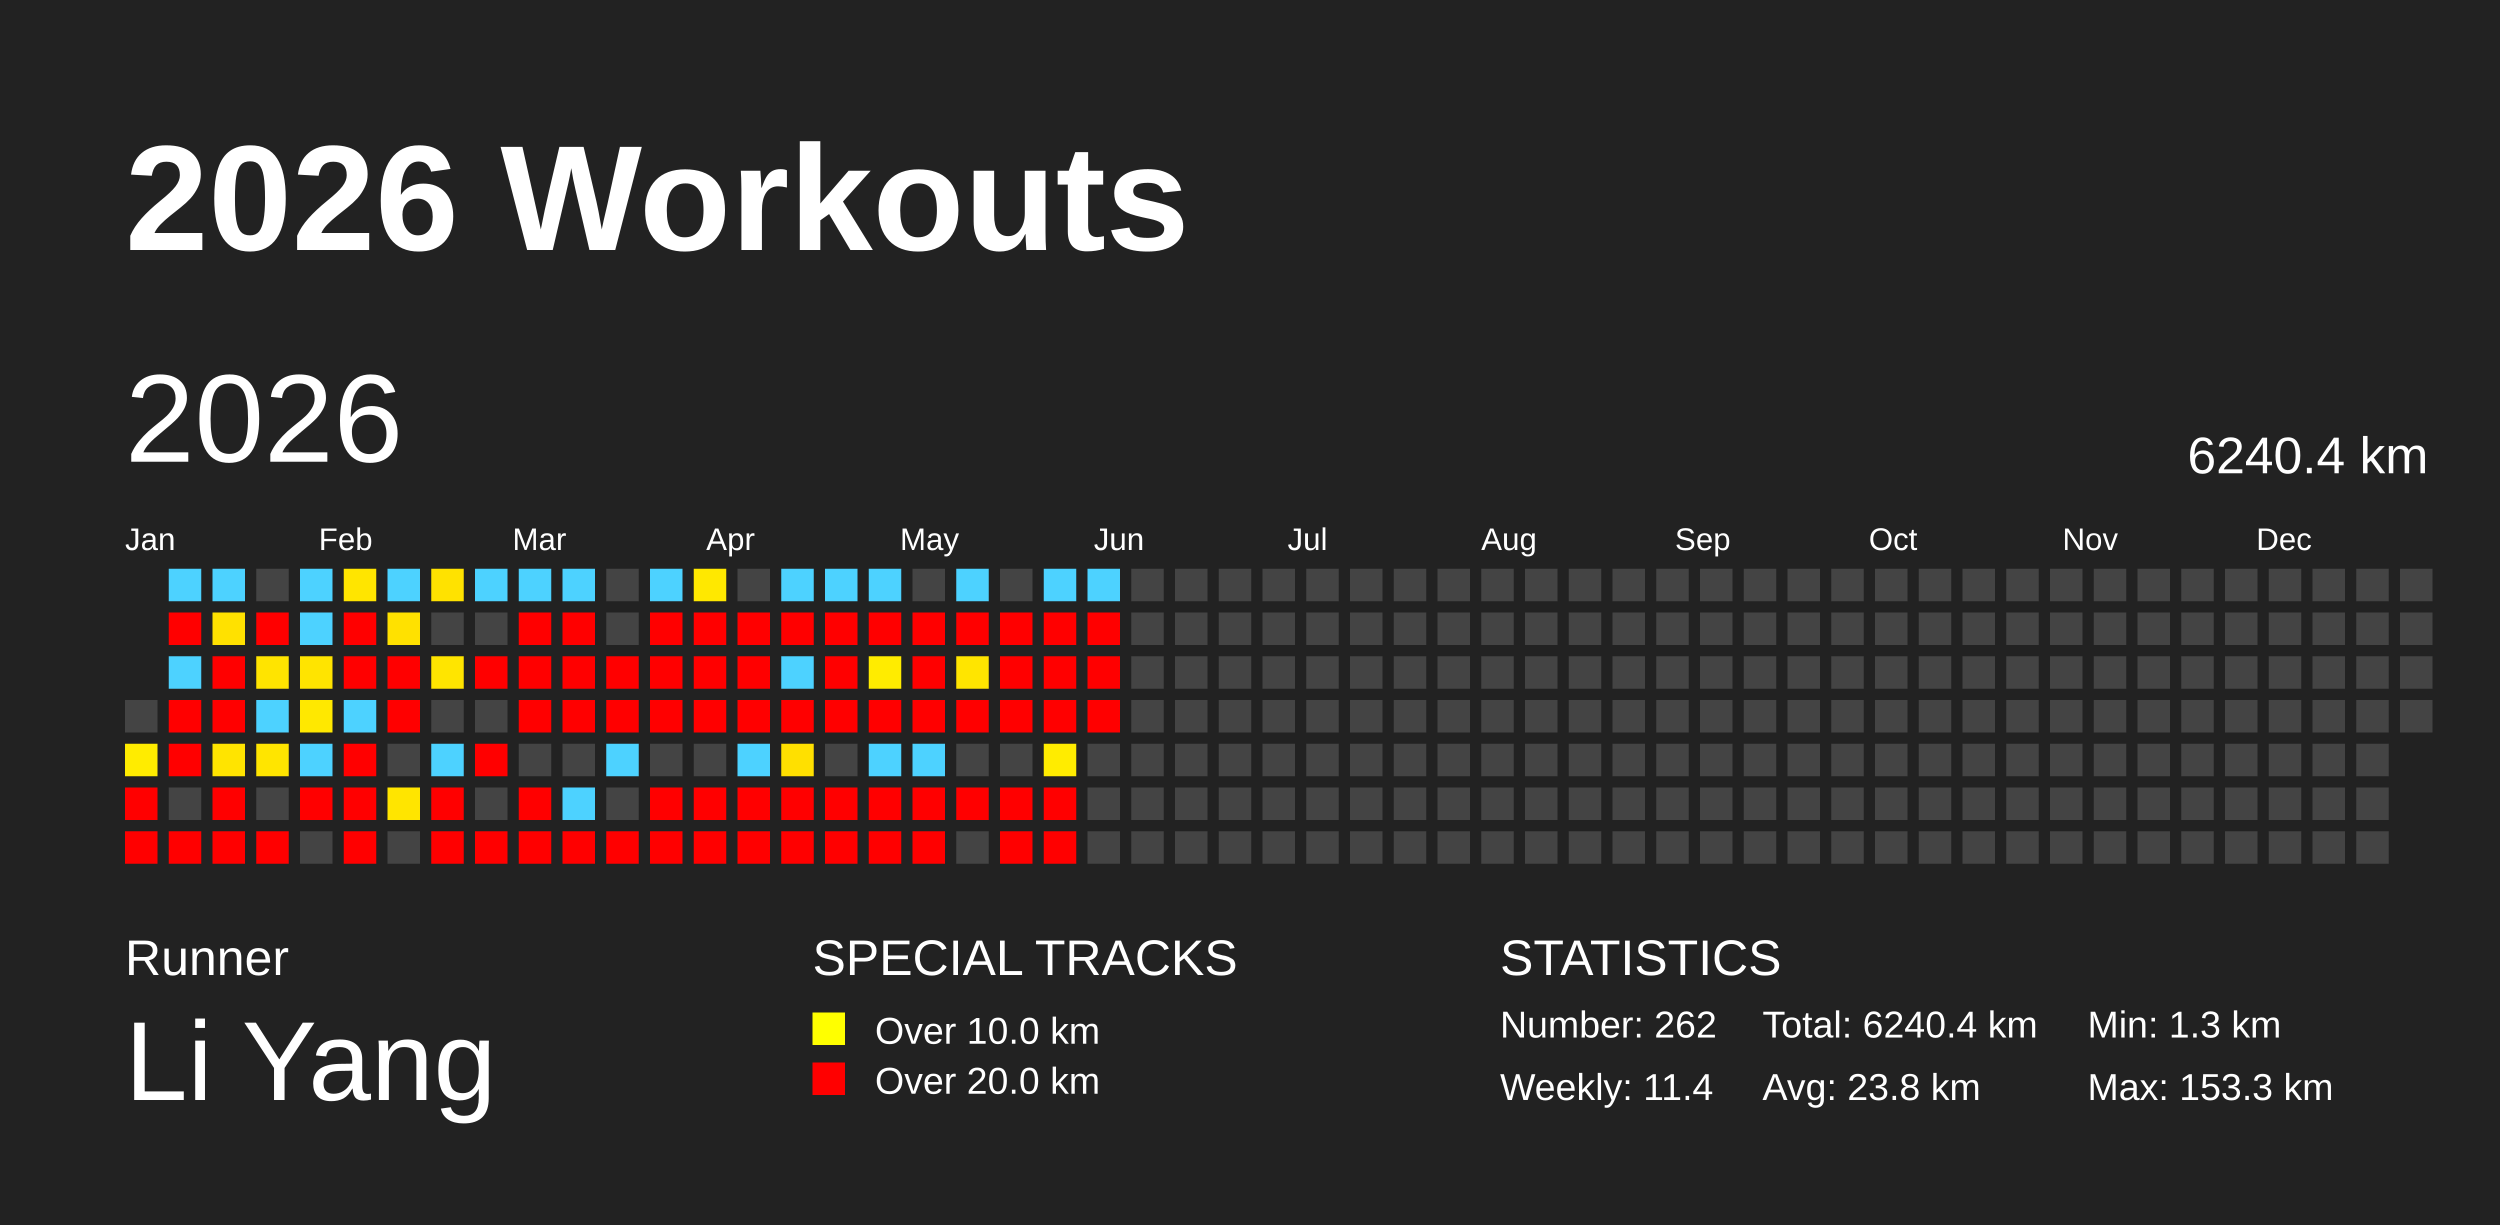
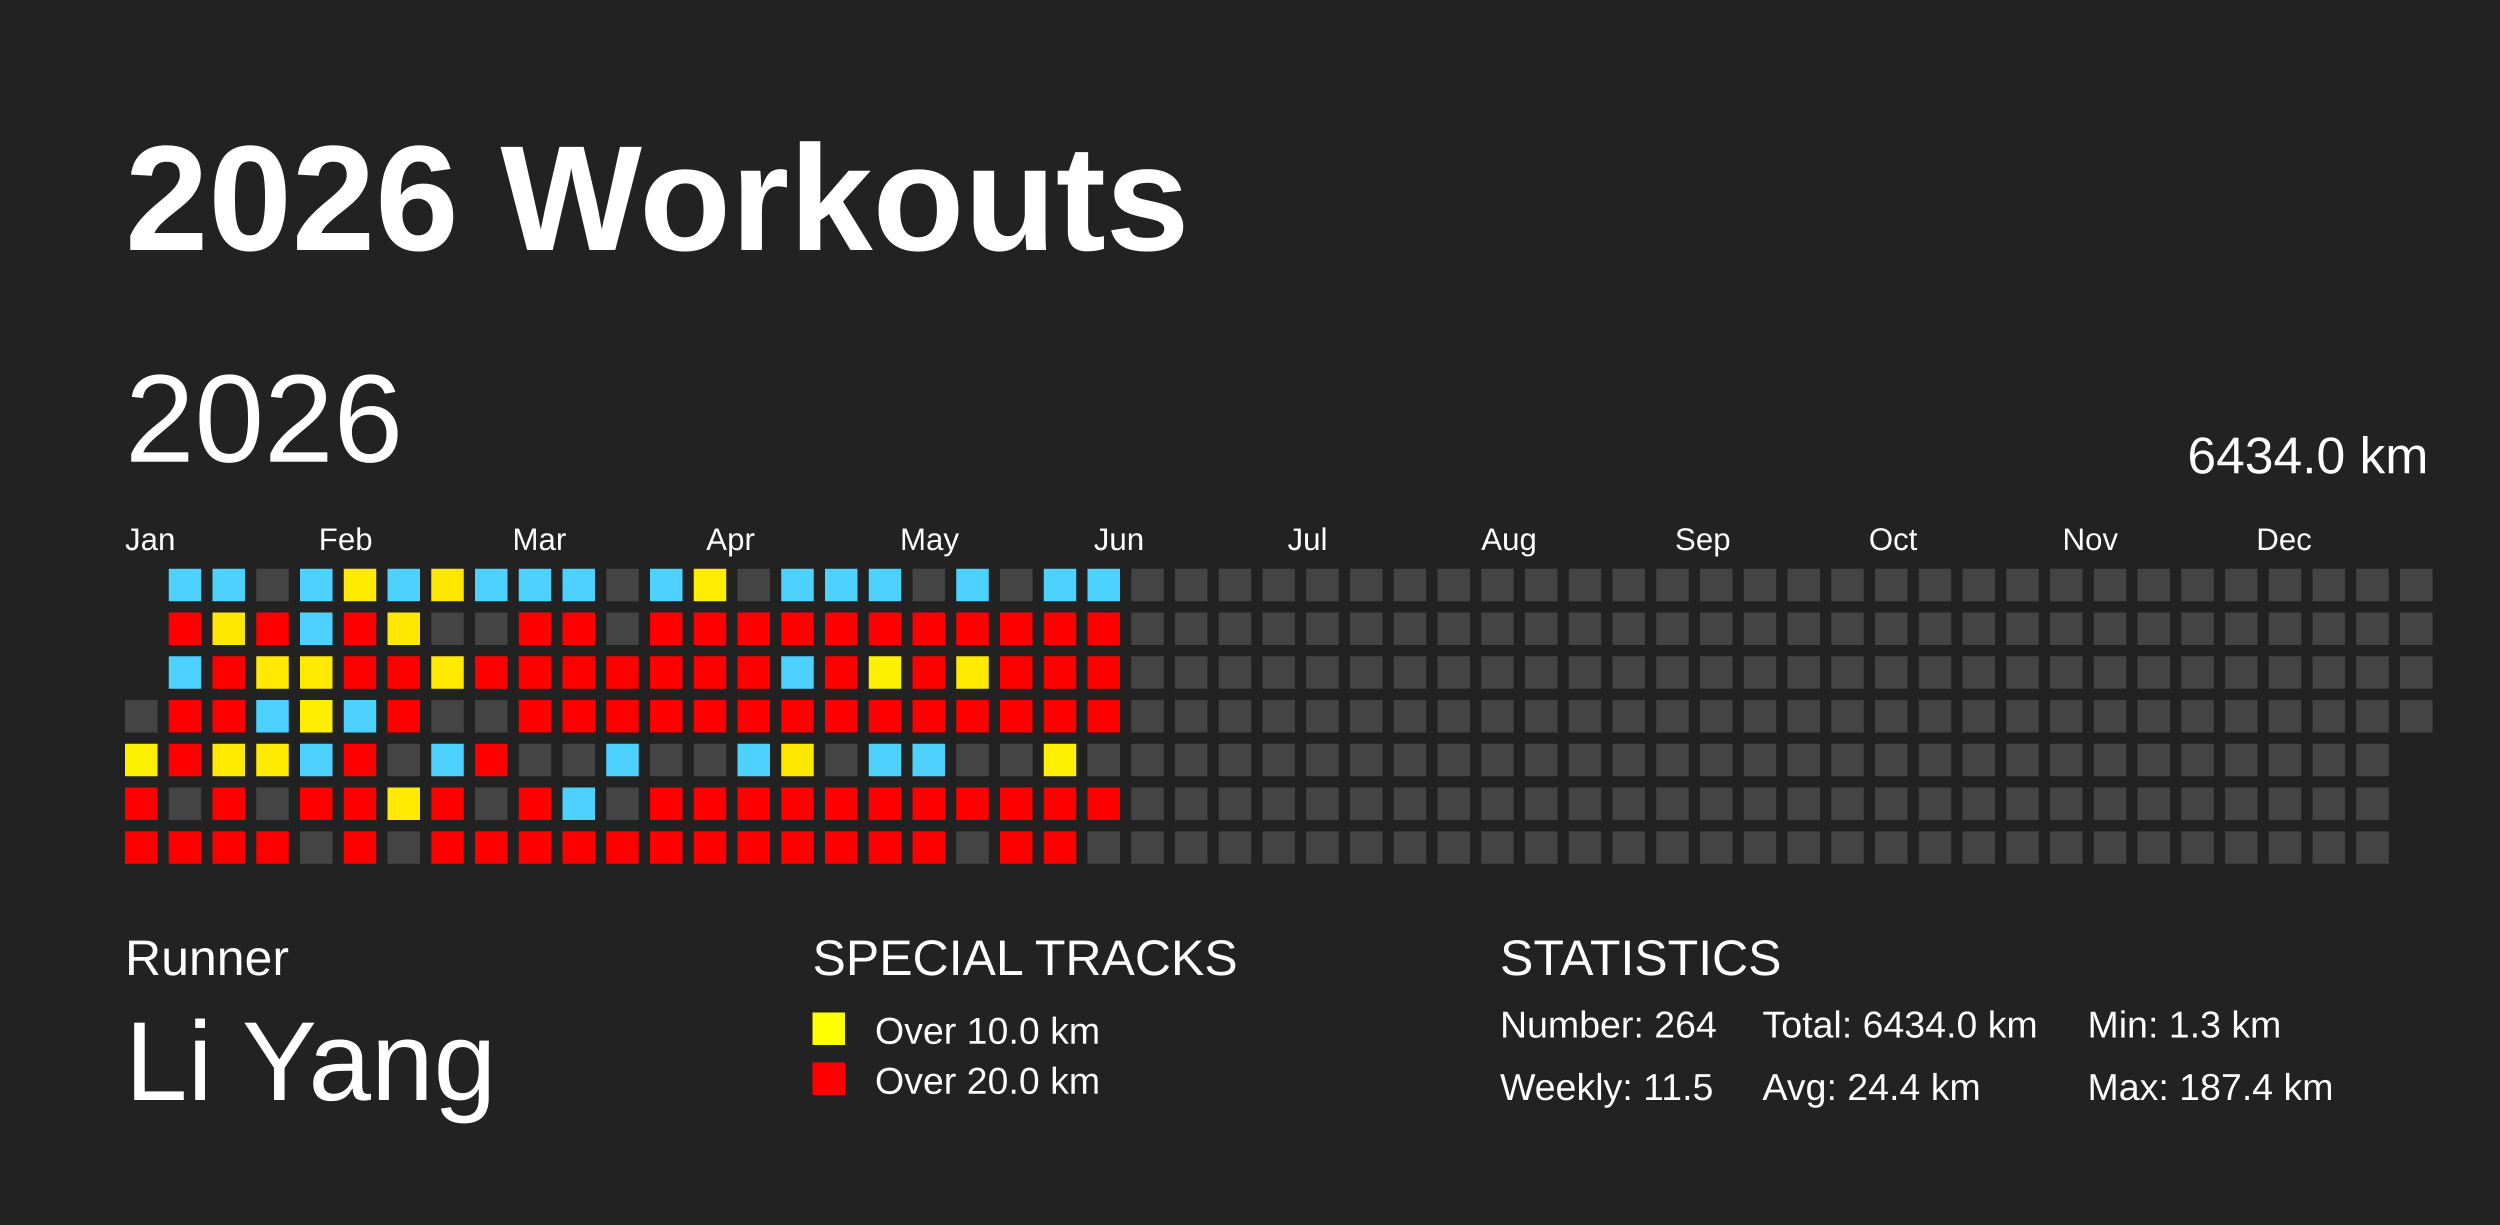
<svg xmlns="http://www.w3.org/2000/svg" baseProfile="full" height="98mm" version="1.1" viewBox="0,0,200,98" width="200mm">
  <defs />
  <rect fill="#222222" height="98" width="200" x="0" y="0" />
  <text fill="#FFFFFF" style="font-size:12px; font-family:Arial; font-weight:bold;" x="10" y="20">2026 Workouts</text>
  <text fill="#FFFFFF" style="font-size:4px; font-family:Arial" x="10" y="78">Runner</text>
  <text fill="#FFFFFF" style="font-size:9px; font-family:Arial" x="10" y="88">Li Yang</text>
  <text fill="#FFFFFF" style="font-size:4px; font-family:Arial" x="65" y="78">SPECIAL TRACKS</text>
  <rect fill="yellow" height="2.6" width="2.6" x="65" y="81" />
  <text fill="#FFFFFF" style="font-size:3px; font-family:Arial" x="70" y="83.5">Over 10.0 km</text>
  <rect fill="red" height="2.6" width="2.6" x="65" y="85" />
  <text fill="#FFFFFF" style="font-size:3px; font-family:Arial" x="70" y="87.5">Over 20.0 km</text>
  <text fill="#FFFFFF" style="font-size:4px; font-family:Arial" x="120" y="78">STATISTICS</text>
-   <text fill="#FFFFFF" style="font-size:3px; font-family:Arial" x="120" y="83">Number: 262</text>
-   <text fill="#FFFFFF" style="font-size:3px; font-family:Arial" x="120" y="88">Weekly: 11.4</text>
-   <text fill="#FFFFFF" style="font-size:3px; font-family:Arial" x="141" y="83">Total: 6240.4 km</text>
-   <text fill="#FFFFFF" style="font-size:3px; font-family:Arial" x="141" y="88">Avg: 23.8 km</text>
+   <text fill="#FFFFFF" style="font-size:3px; font-family:Arial" x="120" y="83">Number: 264</text>
+   <text fill="#FFFFFF" style="font-size:3px; font-family:Arial" x="120" y="88">Weekly: 11.5</text>
+   <text fill="#FFFFFF" style="font-size:3px; font-family:Arial" x="141" y="83">Total: 6434.0 km</text>
+   <text fill="#FFFFFF" style="font-size:3px; font-family:Arial" x="141" y="88">Avg: 24.4 km</text>
  <text fill="#FFFFFF" style="font-size:3px; font-family:Arial" x="167" y="83">Min: 1.3 km</text>
-   <text fill="#FFFFFF" style="font-size:3px; font-family:Arial" x="167" y="88">Max: 153.3 km</text>
+   <text fill="#FFFFFF" style="font-size:3px; font-family:Arial" x="167" y="88">Max: 187.4 km</text>
  <text dominant-baseline="hanging" fill="#FFFFFF" style="font-size:10.0px; font-family:Arial;" x="10" y="30">2026</text>
-   <text dominant-baseline="hanging" fill="#FFFFFF" style="font-size:4.125px; font-family:Arial;" x="175" y="35">6240.4 km</text>
+   <text dominant-baseline="hanging" fill="#FFFFFF" style="font-size:4.125px; font-family:Arial;" x="175" y="35">6434.0 km</text>
  <text fill="#FFFFFF" style="font-size:2.5px; font-family:Arial" x="10.0" y="44">Jan</text>
  <text fill="#FFFFFF" style="font-size:2.5px; font-family:Arial" x="25.5" y="44">Feb</text>
  <text fill="#FFFFFF" style="font-size:2.5px; font-family:Arial" x="41.0" y="44">Mar</text>
  <text fill="#FFFFFF" style="font-size:2.5px; font-family:Arial" x="56.5" y="44">Apr</text>
  <text fill="#FFFFFF" style="font-size:2.5px; font-family:Arial" x="72.0" y="44">May</text>
  <text fill="#FFFFFF" style="font-size:2.5px; font-family:Arial" x="87.5" y="44">Jun</text>
  <text fill="#FFFFFF" style="font-size:2.5px; font-family:Arial" x="103.0" y="44">Jul</text>
  <text fill="#FFFFFF" style="font-size:2.5px; font-family:Arial" x="118.5" y="44">Aug</text>
  <text fill="#FFFFFF" style="font-size:2.5px; font-family:Arial" x="134.0" y="44">Sep</text>
  <text fill="#FFFFFF" style="font-size:2.5px; font-family:Arial" x="149.5" y="44">Oct</text>
  <text fill="#FFFFFF" style="font-size:2.5px; font-family:Arial" x="165.0" y="44">Nov</text>
  <text fill="#FFFFFF" style="font-size:2.5px; font-family:Arial" x="180.5" y="44">Dec</text>
  <rect fill="#444444" height="2.6" width="2.6" x="10.0" y="56.0" />
-   <rect fill="#ffec00" height="2.6" width="2.6" x="10.0" y="59.5" />
+   <rect fill="#fff000" height="2.6" width="2.6" x="10.0" y="59.5" />
  <rect fill="red" height="2.6" width="2.6" x="10.0" y="63.0" />
  <rect fill="red" height="2.6" width="2.6" x="10.0" y="66.5" />
  <rect fill="#4dd2ff" height="2.6" width="2.6" x="13.5" y="45.5" />
  <rect fill="red" height="2.6" width="2.6" x="13.5" y="49.0" />
  <rect fill="#4dd2ff" height="2.6" width="2.6" x="13.5" y="52.5" />
  <rect fill="red" height="2.6" width="2.6" x="13.5" y="56.0" />
  <rect fill="red" height="2.6" width="2.6" x="13.5" y="59.5" />
  <rect fill="#444444" height="2.6" width="2.6" x="13.5" y="63.0" />
  <rect fill="red" height="2.6" width="2.6" x="13.5" y="66.5" />
  <rect fill="#4dd2ff" height="2.6" width="2.6" x="17.0" y="45.5" />
-   <rect fill="#ffe100" height="2.6" width="2.6" x="17.0" y="49.0" />
+   <rect fill="#ffe800" height="2.6" width="2.6" x="17.0" y="49.0" />
  <rect fill="red" height="2.6" width="2.6" x="17.0" y="52.5" />
  <rect fill="red" height="2.6" width="2.6" x="17.0" y="56.0" />
-   <rect fill="#ffe400" height="2.6" width="2.6" x="17.0" y="59.5" />
+   <rect fill="#ffea00" height="2.6" width="2.6" x="17.0" y="59.5" />
  <rect fill="red" height="2.6" width="2.6" x="17.0" y="63.0" />
  <rect fill="red" height="2.6" width="2.6" x="17.0" y="66.5" />
  <rect fill="#444444" height="2.6" width="2.6" x="20.5" y="45.5" />
  <rect fill="red" height="2.6" width="2.6" x="20.5" y="49.0" />
-   <rect fill="#ffe400" height="2.6" width="2.6" x="20.5" y="52.5" />
+   <rect fill="#ffe900" height="2.6" width="2.6" x="20.5" y="52.5" />
  <rect fill="#4dd2ff" height="2.6" width="2.6" x="20.5" y="56.0" />
-   <rect fill="#ffe500" height="2.6" width="2.6" x="20.5" y="59.5" />
+   <rect fill="#ffea00" height="2.6" width="2.6" x="20.5" y="59.5" />
  <rect fill="#444444" height="2.6" width="2.6" x="20.5" y="63.0" />
  <rect fill="red" height="2.6" width="2.6" x="20.5" y="66.5" />
  <rect fill="#4dd2ff" height="2.6" width="2.6" x="24.0" y="45.5" />
  <rect fill="#4dd2ff" height="2.6" width="2.6" x="24.0" y="49.0" />
-   <rect fill="#ffe400" height="2.6" width="2.6" x="24.0" y="52.5" />
-   <rect fill="#ffe800" height="2.6" width="2.6" x="24.0" y="56.0" />
+   <rect fill="#ffe900" height="2.6" width="2.6" x="24.0" y="52.5" />
+   <rect fill="#ffed00" height="2.6" width="2.6" x="24.0" y="56.0" />
  <rect fill="#4dd2ff" height="2.6" width="2.6" x="24.0" y="59.5" />
  <rect fill="red" height="2.6" width="2.6" x="24.0" y="63.0" />
  <rect fill="#444444" height="2.6" width="2.6" x="24.0" y="66.5" />
-   <rect fill="#ffe500" height="2.6" width="2.6" x="27.5" y="45.5" />
+   <rect fill="#ffea00" height="2.6" width="2.6" x="27.5" y="45.5" />
  <rect fill="red" height="2.6" width="2.6" x="27.5" y="49.0" />
  <rect fill="red" height="2.6" width="2.6" x="27.5" y="52.5" />
  <rect fill="#4dd2ff" height="2.6" width="2.6" x="27.5" y="56.0" />
  <rect fill="red" height="2.6" width="2.6" x="27.5" y="59.5" />
  <rect fill="red" height="2.6" width="2.6" x="27.5" y="63.0" />
  <rect fill="red" height="2.6" width="2.6" x="27.5" y="66.5" />
  <rect fill="#4dd2ff" height="2.6" width="2.6" x="31.0" y="45.5" />
-   <rect fill="#ffe100" height="2.6" width="2.6" x="31.0" y="49.0" />
+   <rect fill="#ffe800" height="2.6" width="2.6" x="31.0" y="49.0" />
  <rect fill="red" height="2.6" width="2.6" x="31.0" y="52.5" />
  <rect fill="red" height="2.6" width="2.6" x="31.0" y="56.0" />
  <rect fill="#444444" height="2.6" width="2.6" x="31.0" y="59.5" />
-   <rect fill="#ffe500" height="2.6" width="2.6" x="31.0" y="63.0" />
+   <rect fill="#ffea00" height="2.6" width="2.6" x="31.0" y="63.0" />
  <rect fill="#444444" height="2.6" width="2.6" x="31.0" y="66.5" />
-   <rect fill="#ffe200" height="2.6" width="2.6" x="34.5" y="45.5" />
+   <rect fill="#ffe800" height="2.6" width="2.6" x="34.5" y="45.5" />
  <rect fill="#444444" height="2.6" width="2.6" x="34.5" y="49.0" />
-   <rect fill="#ffe500" height="2.6" width="2.6" x="34.5" y="52.5" />
+   <rect fill="#ffea00" height="2.6" width="2.6" x="34.5" y="52.5" />
  <rect fill="#444444" height="2.6" width="2.6" x="34.5" y="56.0" />
  <rect fill="#4dd2ff" height="2.6" width="2.6" x="34.5" y="59.5" />
  <rect fill="red" height="2.6" width="2.6" x="34.5" y="63.0" />
  <rect fill="red" height="2.6" width="2.6" x="34.5" y="66.5" />
  <rect fill="#4dd2ff" height="2.6" width="2.6" x="38.0" y="45.5" />
  <rect fill="#444444" height="2.6" width="2.6" x="38.0" y="49.0" />
  <rect fill="red" height="2.6" width="2.6" x="38.0" y="52.5" />
  <rect fill="#444444" height="2.6" width="2.6" x="38.0" y="56.0" />
  <rect fill="red" height="2.6" width="2.6" x="38.0" y="59.5" />
  <rect fill="#444444" height="2.6" width="2.6" x="38.0" y="63.0" />
  <rect fill="red" height="2.6" width="2.6" x="38.0" y="66.5" />
  <rect fill="#4dd2ff" height="2.6" width="2.6" x="41.5" y="45.5" />
  <rect fill="red" height="2.6" width="2.6" x="41.5" y="49.0" />
  <rect fill="red" height="2.6" width="2.6" x="41.5" y="52.5" />
  <rect fill="red" height="2.6" width="2.6" x="41.5" y="56.0" />
  <rect fill="#444444" height="2.6" width="2.6" x="41.5" y="59.5" />
  <rect fill="red" height="2.6" width="2.6" x="41.5" y="63.0" />
  <rect fill="red" height="2.6" width="2.6" x="41.5" y="66.5" />
  <rect fill="#4dd2ff" height="2.6" width="2.6" x="45.0" y="45.5" />
  <rect fill="red" height="2.6" width="2.6" x="45.0" y="49.0" />
  <rect fill="red" height="2.6" width="2.6" x="45.0" y="52.5" />
  <rect fill="red" height="2.6" width="2.6" x="45.0" y="56.0" />
  <rect fill="#444444" height="2.6" width="2.6" x="45.0" y="59.5" />
  <rect fill="#4dd2ff" height="2.6" width="2.6" x="45.0" y="63.0" />
  <rect fill="red" height="2.6" width="2.6" x="45.0" y="66.5" />
  <rect fill="#444444" height="2.6" width="2.6" x="48.5" y="45.5" />
  <rect fill="#444444" height="2.6" width="2.6" x="48.5" y="49.0" />
  <rect fill="red" height="2.6" width="2.6" x="48.5" y="52.5" />
  <rect fill="red" height="2.6" width="2.6" x="48.5" y="56.0" />
  <rect fill="#4dd2ff" height="2.6" width="2.6" x="48.5" y="59.5" />
  <rect fill="#444444" height="2.6" width="2.6" x="48.5" y="63.0" />
  <rect fill="red" height="2.6" width="2.6" x="48.5" y="66.5" />
  <rect fill="#4dd2ff" height="2.6" width="2.6" x="52.0" y="45.5" />
  <rect fill="red" height="2.6" width="2.6" x="52.0" y="49.0" />
  <rect fill="red" height="2.6" width="2.6" x="52.0" y="52.5" />
  <rect fill="red" height="2.6" width="2.6" x="52.0" y="56.0" />
  <rect fill="#444444" height="2.6" width="2.6" x="52.0" y="59.5" />
  <rect fill="red" height="2.6" width="2.6" x="52.0" y="63.0" />
  <rect fill="red" height="2.6" width="2.6" x="52.0" y="66.5" />
-   <rect fill="#ffe800" height="2.6" width="2.6" x="55.5" y="45.5" />
+   <rect fill="#ffed00" height="2.6" width="2.6" x="55.5" y="45.5" />
  <rect fill="red" height="2.6" width="2.6" x="55.5" y="49.0" />
  <rect fill="red" height="2.6" width="2.6" x="55.5" y="52.5" />
  <rect fill="red" height="2.6" width="2.6" x="55.5" y="56.0" />
  <rect fill="#444444" height="2.6" width="2.6" x="55.5" y="59.5" />
  <rect fill="red" height="2.6" width="2.6" x="55.5" y="63.0" />
  <rect fill="red" height="2.6" width="2.6" x="55.5" y="66.5" />
  <rect fill="#444444" height="2.6" width="2.6" x="59.0" y="45.5" />
  <rect fill="red" height="2.6" width="2.6" x="59.0" y="49.0" />
  <rect fill="red" height="2.6" width="2.6" x="59.0" y="52.5" />
  <rect fill="red" height="2.6" width="2.6" x="59.0" y="56.0" />
  <rect fill="#4dd2ff" height="2.6" width="2.6" x="59.0" y="59.5" />
  <rect fill="red" height="2.6" width="2.6" x="59.0" y="63.0" />
  <rect fill="red" height="2.6" width="2.6" x="59.0" y="66.5" />
  <rect fill="#4dd2ff" height="2.6" width="2.6" x="62.5" y="45.5" />
  <rect fill="red" height="2.6" width="2.6" x="62.5" y="49.0" />
  <rect fill="#4dd2ff" height="2.6" width="2.6" x="62.5" y="52.5" />
  <rect fill="red" height="2.6" width="2.6" x="62.5" y="56.0" />
-   <rect fill="#ffe000" height="2.6" width="2.6" x="62.5" y="59.5" />
+   <rect fill="#ffe700" height="2.6" width="2.6" x="62.5" y="59.5" />
  <rect fill="red" height="2.6" width="2.6" x="62.5" y="63.0" />
  <rect fill="red" height="2.6" width="2.6" x="62.5" y="66.5" />
  <rect fill="#4dd2ff" height="2.6" width="2.6" x="66.0" y="45.5" />
  <rect fill="red" height="2.6" width="2.6" x="66.0" y="49.0" />
  <rect fill="red" height="2.6" width="2.6" x="66.0" y="52.5" />
  <rect fill="red" height="2.6" width="2.6" x="66.0" y="56.0" />
  <rect fill="#444444" height="2.6" width="2.6" x="66.0" y="59.5" />
  <rect fill="red" height="2.6" width="2.6" x="66.0" y="63.0" />
  <rect fill="red" height="2.6" width="2.6" x="66.0" y="66.5" />
  <rect fill="#4dd2ff" height="2.6" width="2.6" x="69.5" y="45.5" />
  <rect fill="red" height="2.6" width="2.6" x="69.5" y="49.0" />
-   <rect fill="#ffec00" height="2.6" width="2.6" x="69.5" y="52.5" />
+   <rect fill="#fff000" height="2.6" width="2.6" x="69.5" y="52.5" />
  <rect fill="red" height="2.6" width="2.6" x="69.5" y="56.0" />
  <rect fill="#4dd2ff" height="2.6" width="2.6" x="69.5" y="59.5" />
  <rect fill="red" height="2.6" width="2.6" x="69.5" y="63.0" />
  <rect fill="red" height="2.6" width="2.6" x="69.5" y="66.5" />
  <rect fill="#444444" height="2.6" width="2.6" x="73.0" y="45.5" />
  <rect fill="red" height="2.6" width="2.6" x="73.0" y="49.0" />
  <rect fill="red" height="2.6" width="2.6" x="73.0" y="52.5" />
  <rect fill="red" height="2.6" width="2.6" x="73.0" y="56.0" />
  <rect fill="#4dd2ff" height="2.6" width="2.6" x="73.0" y="59.5" />
  <rect fill="red" height="2.6" width="2.6" x="73.0" y="63.0" />
  <rect fill="red" height="2.6" width="2.6" x="73.0" y="66.5" />
  <rect fill="#4dd2ff" height="2.6" width="2.6" x="76.5" y="45.5" />
  <rect fill="red" height="2.6" width="2.6" x="76.5" y="49.0" />
-   <rect fill="#ffe500" height="2.6" width="2.6" x="76.5" y="52.5" />
+   <rect fill="#ffea00" height="2.6" width="2.6" x="76.5" y="52.5" />
  <rect fill="red" height="2.6" width="2.6" x="76.5" y="56.0" />
  <rect fill="#444444" height="2.6" width="2.6" x="76.5" y="59.5" />
  <rect fill="red" height="2.6" width="2.6" x="76.5" y="63.0" />
  <rect fill="#444444" height="2.6" width="2.6" x="76.5" y="66.5" />
  <rect fill="#444444" height="2.6" width="2.6" x="80.0" y="45.5" />
  <rect fill="red" height="2.6" width="2.6" x="80.0" y="49.0" />
  <rect fill="red" height="2.6" width="2.6" x="80.0" y="52.5" />
  <rect fill="red" height="2.6" width="2.6" x="80.0" y="56.0" />
  <rect fill="#444444" height="2.6" width="2.6" x="80.0" y="59.5" />
  <rect fill="red" height="2.6" width="2.6" x="80.0" y="63.0" />
  <rect fill="red" height="2.6" width="2.6" x="80.0" y="66.5" />
  <rect fill="#4dd2ff" height="2.6" width="2.6" x="83.5" y="45.5" />
  <rect fill="red" height="2.6" width="2.6" x="83.5" y="49.0" />
  <rect fill="red" height="2.6" width="2.6" x="83.5" y="52.5" />
  <rect fill="red" height="2.6" width="2.6" x="83.5" y="56.0" />
-   <rect fill="#ffec00" height="2.6" width="2.6" x="83.5" y="59.5" />
+   <rect fill="#fff000" height="2.6" width="2.6" x="83.5" y="59.5" />
  <rect fill="red" height="2.6" width="2.6" x="83.5" y="63.0" />
  <rect fill="red" height="2.6" width="2.6" x="83.5" y="66.5" />
  <rect fill="#4dd2ff" height="2.6" width="2.6" x="87.0" y="45.5" />
  <rect fill="red" height="2.6" width="2.6" x="87.0" y="49.0" />
  <rect fill="red" height="2.6" width="2.6" x="87.0" y="52.5" />
  <rect fill="red" height="2.6" width="2.6" x="87.0" y="56.0" />
  <rect fill="#444444" height="2.6" width="2.6" x="87.0" y="59.5" />
-   <rect fill="#444444" height="2.6" width="2.6" x="87.0" y="63.0" />
+   <rect fill="red" height="2.6" width="2.6" x="87.0" y="63.0" />
  <rect fill="#444444" height="2.6" width="2.6" x="87.0" y="66.5" />
  <rect fill="#444444" height="2.6" width="2.6" x="90.5" y="45.5" />
  <rect fill="#444444" height="2.6" width="2.6" x="90.5" y="49.0" />
  <rect fill="#444444" height="2.6" width="2.6" x="90.5" y="52.5" />
  <rect fill="#444444" height="2.6" width="2.6" x="90.5" y="56.0" />
  <rect fill="#444444" height="2.6" width="2.6" x="90.5" y="59.5" />
  <rect fill="#444444" height="2.6" width="2.6" x="90.5" y="63.0" />
  <rect fill="#444444" height="2.6" width="2.6" x="90.5" y="66.5" />
  <rect fill="#444444" height="2.6" width="2.6" x="94.0" y="45.5" />
  <rect fill="#444444" height="2.6" width="2.6" x="94.0" y="49.0" />
  <rect fill="#444444" height="2.6" width="2.6" x="94.0" y="52.5" />
  <rect fill="#444444" height="2.6" width="2.6" x="94.0" y="56.0" />
  <rect fill="#444444" height="2.6" width="2.6" x="94.0" y="59.5" />
  <rect fill="#444444" height="2.6" width="2.6" x="94.0" y="63.0" />
  <rect fill="#444444" height="2.6" width="2.6" x="94.0" y="66.5" />
  <rect fill="#444444" height="2.6" width="2.6" x="97.5" y="45.5" />
  <rect fill="#444444" height="2.6" width="2.6" x="97.5" y="49.0" />
  <rect fill="#444444" height="2.6" width="2.6" x="97.5" y="52.5" />
  <rect fill="#444444" height="2.6" width="2.6" x="97.5" y="56.0" />
  <rect fill="#444444" height="2.6" width="2.6" x="97.5" y="59.5" />
  <rect fill="#444444" height="2.6" width="2.6" x="97.5" y="63.0" />
  <rect fill="#444444" height="2.6" width="2.6" x="97.5" y="66.5" />
  <rect fill="#444444" height="2.6" width="2.6" x="101.0" y="45.5" />
  <rect fill="#444444" height="2.6" width="2.6" x="101.0" y="49.0" />
  <rect fill="#444444" height="2.6" width="2.6" x="101.0" y="52.5" />
  <rect fill="#444444" height="2.6" width="2.6" x="101.0" y="56.0" />
  <rect fill="#444444" height="2.6" width="2.6" x="101.0" y="59.5" />
  <rect fill="#444444" height="2.6" width="2.6" x="101.0" y="63.0" />
  <rect fill="#444444" height="2.6" width="2.6" x="101.0" y="66.5" />
  <rect fill="#444444" height="2.6" width="2.6" x="104.5" y="45.5" />
  <rect fill="#444444" height="2.6" width="2.6" x="104.5" y="49.0" />
  <rect fill="#444444" height="2.6" width="2.6" x="104.5" y="52.5" />
  <rect fill="#444444" height="2.6" width="2.6" x="104.5" y="56.0" />
  <rect fill="#444444" height="2.6" width="2.6" x="104.5" y="59.5" />
  <rect fill="#444444" height="2.6" width="2.6" x="104.5" y="63.0" />
  <rect fill="#444444" height="2.6" width="2.6" x="104.5" y="66.5" />
  <rect fill="#444444" height="2.6" width="2.6" x="108.0" y="45.5" />
  <rect fill="#444444" height="2.6" width="2.6" x="108.0" y="49.0" />
  <rect fill="#444444" height="2.6" width="2.6" x="108.0" y="52.5" />
  <rect fill="#444444" height="2.6" width="2.6" x="108.0" y="56.0" />
  <rect fill="#444444" height="2.6" width="2.6" x="108.0" y="59.5" />
  <rect fill="#444444" height="2.6" width="2.6" x="108.0" y="63.0" />
  <rect fill="#444444" height="2.6" width="2.6" x="108.0" y="66.5" />
  <rect fill="#444444" height="2.6" width="2.6" x="111.5" y="45.5" />
  <rect fill="#444444" height="2.6" width="2.6" x="111.5" y="49.0" />
  <rect fill="#444444" height="2.6" width="2.6" x="111.5" y="52.5" />
  <rect fill="#444444" height="2.6" width="2.6" x="111.5" y="56.0" />
  <rect fill="#444444" height="2.6" width="2.6" x="111.5" y="59.5" />
  <rect fill="#444444" height="2.6" width="2.6" x="111.5" y="63.0" />
  <rect fill="#444444" height="2.6" width="2.6" x="111.5" y="66.5" />
  <rect fill="#444444" height="2.6" width="2.6" x="115.0" y="45.5" />
  <rect fill="#444444" height="2.6" width="2.6" x="115.0" y="49.0" />
  <rect fill="#444444" height="2.6" width="2.6" x="115.0" y="52.5" />
  <rect fill="#444444" height="2.6" width="2.6" x="115.0" y="56.0" />
  <rect fill="#444444" height="2.6" width="2.6" x="115.0" y="59.5" />
  <rect fill="#444444" height="2.6" width="2.6" x="115.0" y="63.0" />
  <rect fill="#444444" height="2.6" width="2.6" x="115.0" y="66.5" />
  <rect fill="#444444" height="2.6" width="2.6" x="118.5" y="45.5" />
  <rect fill="#444444" height="2.6" width="2.6" x="118.5" y="49.0" />
  <rect fill="#444444" height="2.6" width="2.6" x="118.5" y="52.5" />
  <rect fill="#444444" height="2.6" width="2.6" x="118.5" y="56.0" />
  <rect fill="#444444" height="2.6" width="2.6" x="118.5" y="59.5" />
  <rect fill="#444444" height="2.6" width="2.6" x="118.5" y="63.0" />
  <rect fill="#444444" height="2.6" width="2.6" x="118.5" y="66.5" />
  <rect fill="#444444" height="2.6" width="2.6" x="122.0" y="45.5" />
  <rect fill="#444444" height="2.6" width="2.6" x="122.0" y="49.0" />
  <rect fill="#444444" height="2.6" width="2.6" x="122.0" y="52.5" />
  <rect fill="#444444" height="2.6" width="2.6" x="122.0" y="56.0" />
  <rect fill="#444444" height="2.6" width="2.6" x="122.0" y="59.5" />
  <rect fill="#444444" height="2.6" width="2.6" x="122.0" y="63.0" />
  <rect fill="#444444" height="2.6" width="2.6" x="122.0" y="66.5" />
  <rect fill="#444444" height="2.6" width="2.6" x="125.5" y="45.5" />
  <rect fill="#444444" height="2.6" width="2.6" x="125.5" y="49.0" />
  <rect fill="#444444" height="2.6" width="2.6" x="125.5" y="52.5" />
  <rect fill="#444444" height="2.6" width="2.6" x="125.5" y="56.0" />
  <rect fill="#444444" height="2.6" width="2.6" x="125.5" y="59.5" />
  <rect fill="#444444" height="2.6" width="2.6" x="125.5" y="63.0" />
  <rect fill="#444444" height="2.6" width="2.6" x="125.5" y="66.5" />
  <rect fill="#444444" height="2.6" width="2.6" x="129.0" y="45.5" />
  <rect fill="#444444" height="2.6" width="2.6" x="129.0" y="49.0" />
  <rect fill="#444444" height="2.6" width="2.6" x="129.0" y="52.5" />
  <rect fill="#444444" height="2.6" width="2.6" x="129.0" y="56.0" />
  <rect fill="#444444" height="2.6" width="2.6" x="129.0" y="59.5" />
  <rect fill="#444444" height="2.6" width="2.6" x="129.0" y="63.0" />
  <rect fill="#444444" height="2.6" width="2.6" x="129.0" y="66.5" />
  <rect fill="#444444" height="2.6" width="2.6" x="132.5" y="45.5" />
  <rect fill="#444444" height="2.6" width="2.6" x="132.5" y="49.0" />
  <rect fill="#444444" height="2.6" width="2.6" x="132.5" y="52.5" />
  <rect fill="#444444" height="2.6" width="2.6" x="132.5" y="56.0" />
  <rect fill="#444444" height="2.6" width="2.6" x="132.5" y="59.5" />
  <rect fill="#444444" height="2.6" width="2.6" x="132.5" y="63.0" />
  <rect fill="#444444" height="2.6" width="2.6" x="132.5" y="66.5" />
  <rect fill="#444444" height="2.6" width="2.6" x="136.0" y="45.5" />
  <rect fill="#444444" height="2.6" width="2.6" x="136.0" y="49.0" />
  <rect fill="#444444" height="2.6" width="2.6" x="136.0" y="52.5" />
  <rect fill="#444444" height="2.6" width="2.6" x="136.0" y="56.0" />
  <rect fill="#444444" height="2.6" width="2.6" x="136.0" y="59.5" />
  <rect fill="#444444" height="2.6" width="2.6" x="136.0" y="63.0" />
  <rect fill="#444444" height="2.6" width="2.6" x="136.0" y="66.5" />
  <rect fill="#444444" height="2.6" width="2.6" x="139.5" y="45.5" />
  <rect fill="#444444" height="2.6" width="2.6" x="139.5" y="49.0" />
  <rect fill="#444444" height="2.6" width="2.6" x="139.5" y="52.5" />
  <rect fill="#444444" height="2.6" width="2.6" x="139.5" y="56.0" />
  <rect fill="#444444" height="2.6" width="2.6" x="139.5" y="59.5" />
  <rect fill="#444444" height="2.6" width="2.6" x="139.5" y="63.0" />
  <rect fill="#444444" height="2.6" width="2.6" x="139.5" y="66.5" />
  <rect fill="#444444" height="2.6" width="2.6" x="143.0" y="45.5" />
  <rect fill="#444444" height="2.6" width="2.6" x="143.0" y="49.0" />
  <rect fill="#444444" height="2.6" width="2.6" x="143.0" y="52.5" />
  <rect fill="#444444" height="2.6" width="2.6" x="143.0" y="56.0" />
  <rect fill="#444444" height="2.6" width="2.6" x="143.0" y="59.5" />
  <rect fill="#444444" height="2.6" width="2.6" x="143.0" y="63.0" />
  <rect fill="#444444" height="2.6" width="2.6" x="143.0" y="66.5" />
  <rect fill="#444444" height="2.6" width="2.6" x="146.5" y="45.5" />
  <rect fill="#444444" height="2.6" width="2.6" x="146.5" y="49.0" />
  <rect fill="#444444" height="2.6" width="2.6" x="146.5" y="52.5" />
  <rect fill="#444444" height="2.6" width="2.6" x="146.5" y="56.0" />
  <rect fill="#444444" height="2.6" width="2.6" x="146.5" y="59.5" />
  <rect fill="#444444" height="2.6" width="2.6" x="146.5" y="63.0" />
  <rect fill="#444444" height="2.6" width="2.6" x="146.5" y="66.5" />
  <rect fill="#444444" height="2.6" width="2.6" x="150.0" y="45.5" />
  <rect fill="#444444" height="2.6" width="2.6" x="150.0" y="49.0" />
  <rect fill="#444444" height="2.6" width="2.6" x="150.0" y="52.5" />
  <rect fill="#444444" height="2.6" width="2.6" x="150.0" y="56.0" />
  <rect fill="#444444" height="2.6" width="2.6" x="150.0" y="59.5" />
  <rect fill="#444444" height="2.6" width="2.6" x="150.0" y="63.0" />
  <rect fill="#444444" height="2.6" width="2.6" x="150.0" y="66.5" />
  <rect fill="#444444" height="2.6" width="2.6" x="153.5" y="45.5" />
  <rect fill="#444444" height="2.6" width="2.6" x="153.5" y="49.0" />
  <rect fill="#444444" height="2.6" width="2.6" x="153.5" y="52.5" />
  <rect fill="#444444" height="2.6" width="2.6" x="153.5" y="56.0" />
  <rect fill="#444444" height="2.6" width="2.6" x="153.5" y="59.5" />
  <rect fill="#444444" height="2.6" width="2.6" x="153.5" y="63.0" />
  <rect fill="#444444" height="2.6" width="2.6" x="153.5" y="66.5" />
  <rect fill="#444444" height="2.6" width="2.6" x="157.0" y="45.5" />
  <rect fill="#444444" height="2.6" width="2.6" x="157.0" y="49.0" />
  <rect fill="#444444" height="2.6" width="2.6" x="157.0" y="52.5" />
  <rect fill="#444444" height="2.6" width="2.6" x="157.0" y="56.0" />
  <rect fill="#444444" height="2.6" width="2.6" x="157.0" y="59.5" />
  <rect fill="#444444" height="2.6" width="2.6" x="157.0" y="63.0" />
  <rect fill="#444444" height="2.6" width="2.6" x="157.0" y="66.5" />
  <rect fill="#444444" height="2.6" width="2.6" x="160.5" y="45.5" />
  <rect fill="#444444" height="2.6" width="2.6" x="160.5" y="49.0" />
  <rect fill="#444444" height="2.6" width="2.6" x="160.5" y="52.5" />
  <rect fill="#444444" height="2.6" width="2.6" x="160.5" y="56.0" />
  <rect fill="#444444" height="2.6" width="2.6" x="160.5" y="59.5" />
  <rect fill="#444444" height="2.6" width="2.6" x="160.5" y="63.0" />
  <rect fill="#444444" height="2.6" width="2.6" x="160.5" y="66.5" />
  <rect fill="#444444" height="2.6" width="2.6" x="164.0" y="45.5" />
  <rect fill="#444444" height="2.6" width="2.6" x="164.0" y="49.0" />
  <rect fill="#444444" height="2.6" width="2.6" x="164.0" y="52.5" />
  <rect fill="#444444" height="2.6" width="2.6" x="164.0" y="56.0" />
  <rect fill="#444444" height="2.6" width="2.6" x="164.0" y="59.5" />
  <rect fill="#444444" height="2.6" width="2.6" x="164.0" y="63.0" />
  <rect fill="#444444" height="2.6" width="2.6" x="164.0" y="66.5" />
  <rect fill="#444444" height="2.6" width="2.6" x="167.5" y="45.5" />
  <rect fill="#444444" height="2.6" width="2.6" x="167.5" y="49.0" />
  <rect fill="#444444" height="2.6" width="2.6" x="167.5" y="52.5" />
  <rect fill="#444444" height="2.6" width="2.6" x="167.5" y="56.0" />
  <rect fill="#444444" height="2.6" width="2.6" x="167.5" y="59.5" />
  <rect fill="#444444" height="2.6" width="2.6" x="167.5" y="63.0" />
  <rect fill="#444444" height="2.6" width="2.6" x="167.5" y="66.5" />
  <rect fill="#444444" height="2.6" width="2.6" x="171.0" y="45.5" />
  <rect fill="#444444" height="2.6" width="2.6" x="171.0" y="49.0" />
  <rect fill="#444444" height="2.6" width="2.6" x="171.0" y="52.5" />
  <rect fill="#444444" height="2.6" width="2.6" x="171.0" y="56.0" />
  <rect fill="#444444" height="2.6" width="2.6" x="171.0" y="59.5" />
  <rect fill="#444444" height="2.6" width="2.6" x="171.0" y="63.0" />
  <rect fill="#444444" height="2.6" width="2.6" x="171.0" y="66.5" />
  <rect fill="#444444" height="2.6" width="2.6" x="174.5" y="45.5" />
  <rect fill="#444444" height="2.6" width="2.6" x="174.5" y="49.0" />
  <rect fill="#444444" height="2.6" width="2.6" x="174.5" y="52.5" />
  <rect fill="#444444" height="2.6" width="2.6" x="174.5" y="56.0" />
  <rect fill="#444444" height="2.6" width="2.6" x="174.5" y="59.5" />
  <rect fill="#444444" height="2.6" width="2.6" x="174.5" y="63.0" />
  <rect fill="#444444" height="2.6" width="2.6" x="174.5" y="66.5" />
  <rect fill="#444444" height="2.6" width="2.6" x="178.0" y="45.5" />
  <rect fill="#444444" height="2.6" width="2.6" x="178.0" y="49.0" />
  <rect fill="#444444" height="2.6" width="2.6" x="178.0" y="52.5" />
  <rect fill="#444444" height="2.6" width="2.6" x="178.0" y="56.0" />
  <rect fill="#444444" height="2.6" width="2.6" x="178.0" y="59.5" />
  <rect fill="#444444" height="2.6" width="2.6" x="178.0" y="63.0" />
  <rect fill="#444444" height="2.6" width="2.6" x="178.0" y="66.5" />
  <rect fill="#444444" height="2.6" width="2.6" x="181.5" y="45.5" />
  <rect fill="#444444" height="2.6" width="2.6" x="181.5" y="49.0" />
  <rect fill="#444444" height="2.6" width="2.6" x="181.5" y="52.5" />
  <rect fill="#444444" height="2.6" width="2.6" x="181.5" y="56.0" />
  <rect fill="#444444" height="2.6" width="2.6" x="181.5" y="59.5" />
  <rect fill="#444444" height="2.6" width="2.6" x="181.5" y="63.0" />
  <rect fill="#444444" height="2.6" width="2.6" x="181.5" y="66.5" />
  <rect fill="#444444" height="2.6" width="2.6" x="185.0" y="45.5" />
  <rect fill="#444444" height="2.6" width="2.6" x="185.0" y="49.0" />
  <rect fill="#444444" height="2.6" width="2.6" x="185.0" y="52.5" />
  <rect fill="#444444" height="2.6" width="2.6" x="185.0" y="56.0" />
  <rect fill="#444444" height="2.6" width="2.6" x="185.0" y="59.5" />
  <rect fill="#444444" height="2.6" width="2.6" x="185.0" y="63.0" />
  <rect fill="#444444" height="2.6" width="2.6" x="185.0" y="66.5" />
  <rect fill="#444444" height="2.6" width="2.6" x="188.5" y="45.5" />
  <rect fill="#444444" height="2.6" width="2.6" x="188.5" y="49.0" />
  <rect fill="#444444" height="2.6" width="2.6" x="188.5" y="52.5" />
  <rect fill="#444444" height="2.6" width="2.6" x="188.5" y="56.0" />
  <rect fill="#444444" height="2.6" width="2.6" x="188.5" y="59.5" />
  <rect fill="#444444" height="2.6" width="2.6" x="188.5" y="63.0" />
  <rect fill="#444444" height="2.6" width="2.6" x="188.5" y="66.5" />
  <rect fill="#444444" height="2.6" width="2.6" x="192.0" y="45.5" />
  <rect fill="#444444" height="2.6" width="2.6" x="192.0" y="49.0" />
  <rect fill="#444444" height="2.6" width="2.6" x="192.0" y="52.5" />
  <rect fill="#444444" height="2.6" width="2.6" x="192.0" y="56.0" />
</svg>
